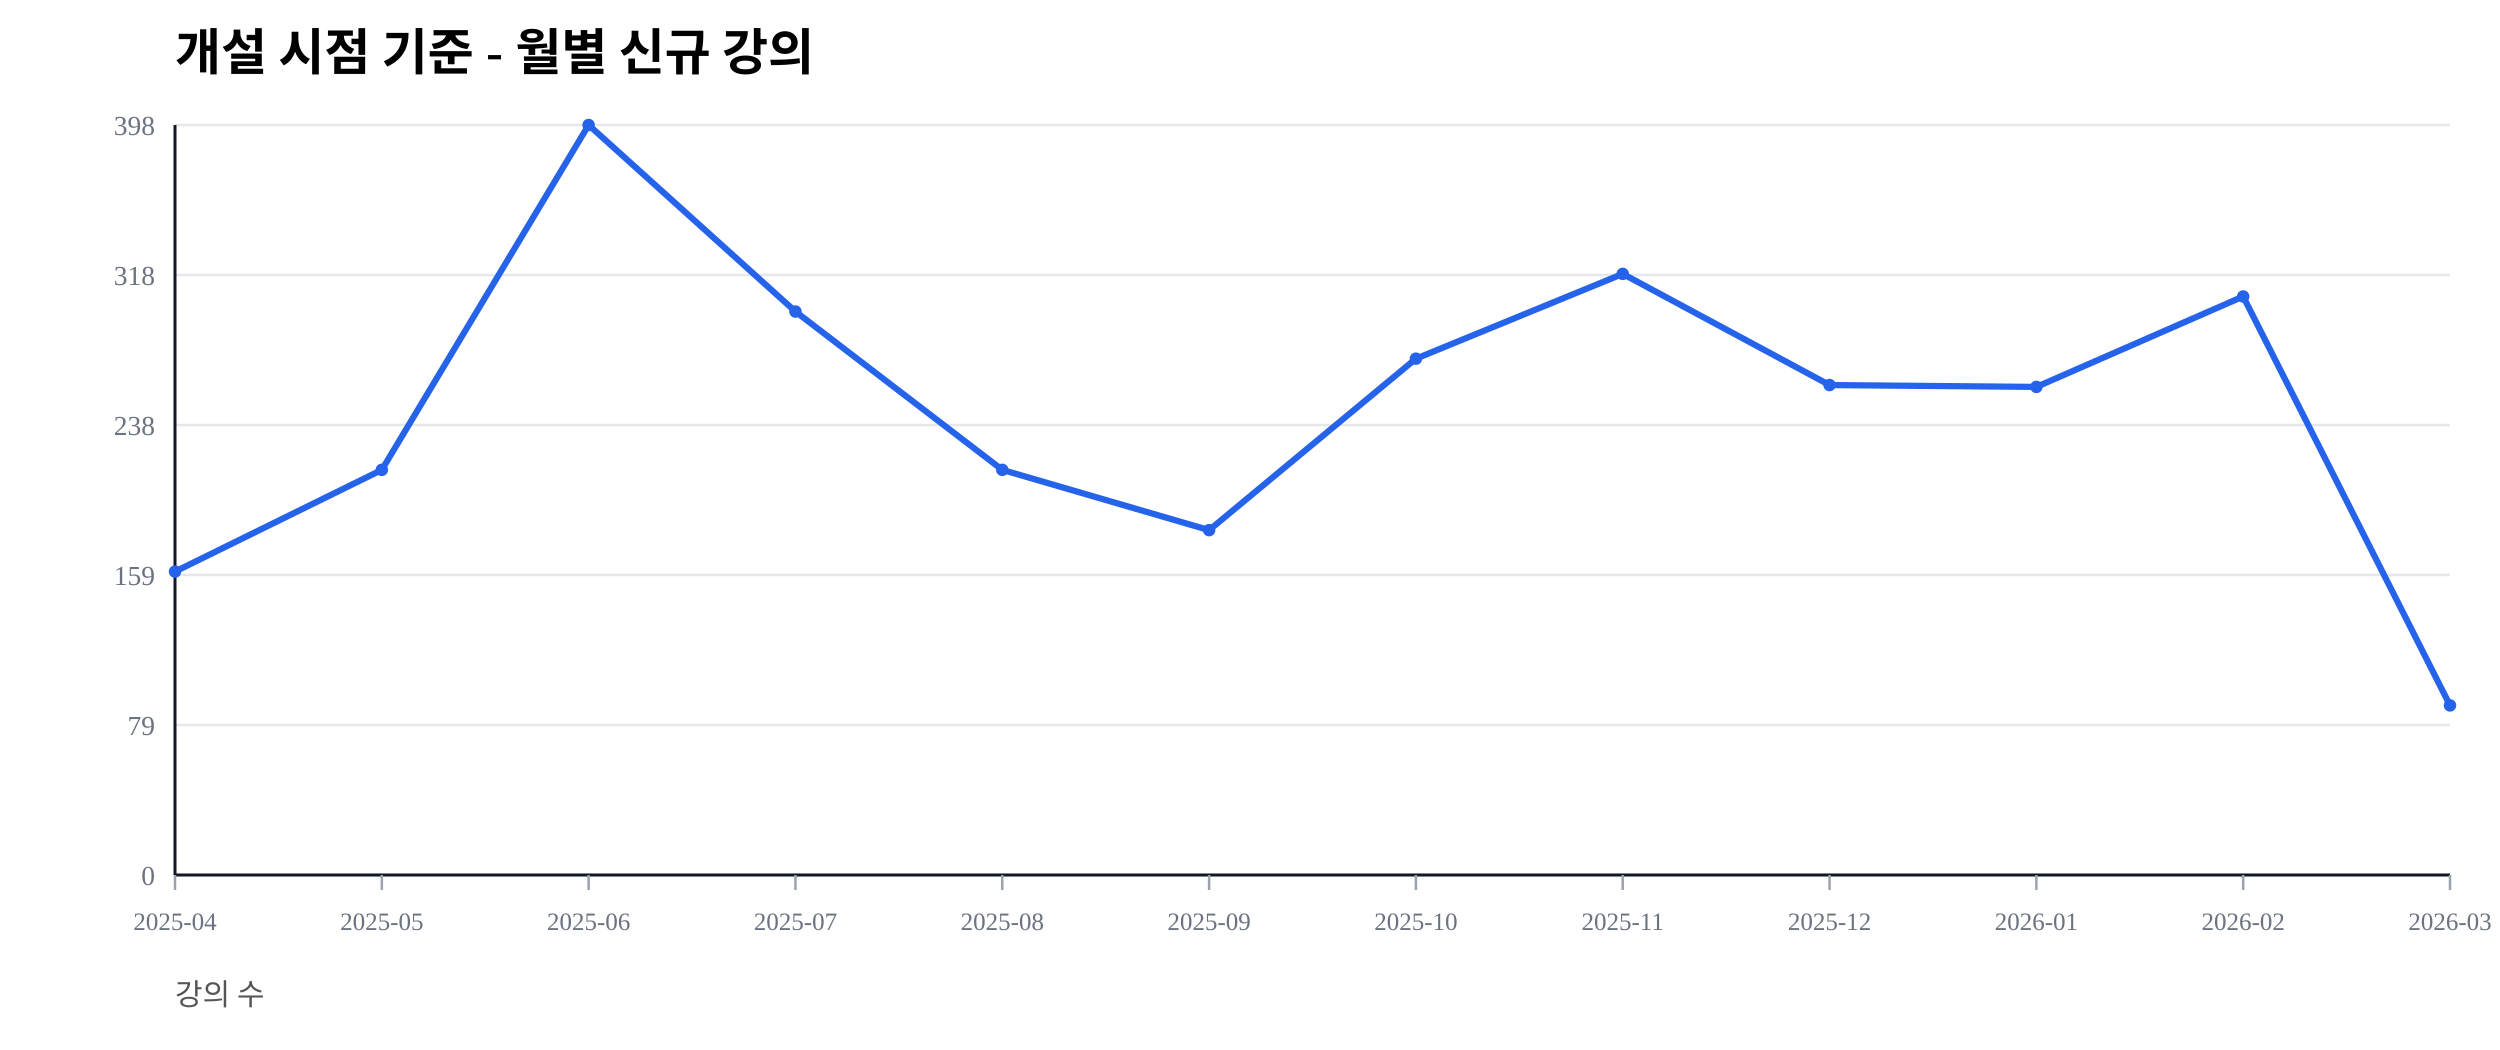
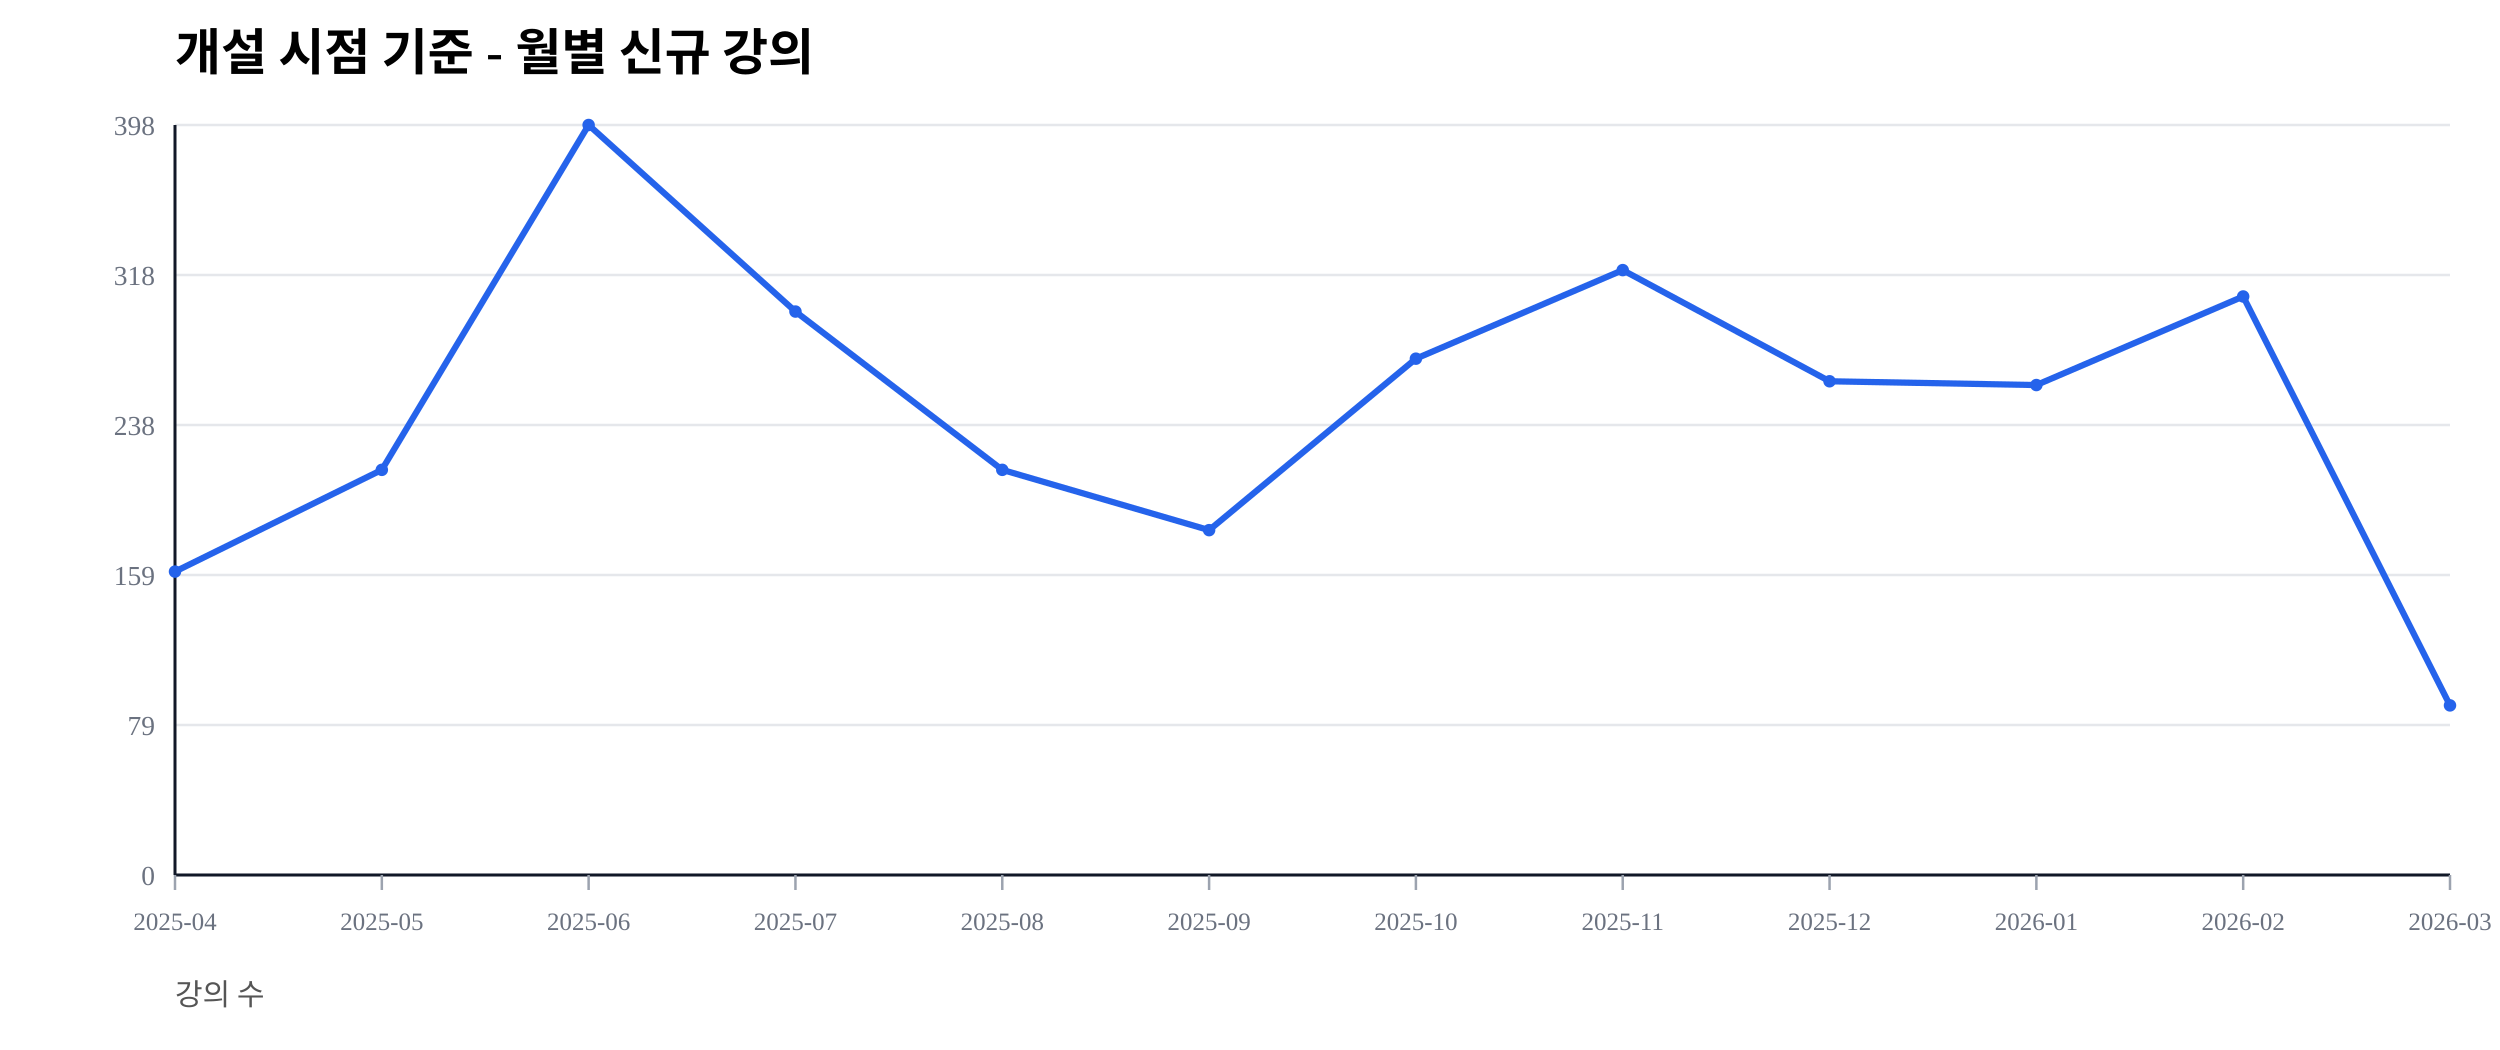
<svg xmlns="http://www.w3.org/2000/svg" width="1000" height="420" viewBox="0 0 1000 420">
  <rect width="100%" height="100%" fill="#ffffff" />
  <text x="70" y="28" font-size="20" font-weight="600">개설 시점 기준 - 월별 신규 강의</text>
  <text x="70" y="402" font-size="12" fill="#555">강의 수</text>
  <line x1="70" y1="350.00" x2="980" y2="350.00" stroke="#e5e7eb" stroke-width="1" />
  <text x="62" y="354.00" font-size="11" fill="#6b7280" text-anchor="end">0</text>
  <line x1="70" y1="290.00" x2="980" y2="290.00" stroke="#e5e7eb" stroke-width="1" />
  <text x="62" y="294.00" font-size="11" fill="#6b7280" text-anchor="end">79</text>
  <line x1="70" y1="230.00" x2="980" y2="230.00" stroke="#e5e7eb" stroke-width="1" />
  <text x="62" y="234.00" font-size="11" fill="#6b7280" text-anchor="end">159</text>
  <line x1="70" y1="170.00" x2="980" y2="170.00" stroke="#e5e7eb" stroke-width="1" />
  <text x="62" y="174.00" font-size="11" fill="#6b7280" text-anchor="end">238</text>
  <line x1="70" y1="110.00" x2="980" y2="110.00" stroke="#e5e7eb" stroke-width="1" />
  <text x="62" y="114.00" font-size="11" fill="#6b7280" text-anchor="end">318</text>
  <line x1="70" y1="50.00" x2="980" y2="50.00" stroke="#e5e7eb" stroke-width="1" />
  <text x="62" y="54.00" font-size="11" fill="#6b7280" text-anchor="end">398</text>
  <line x1="70" y1="350" x2="980" y2="350" stroke="#111827" stroke-width="1.2" />
  <line x1="70" y1="50" x2="70" y2="350" stroke="#111827" stroke-width="1.2" />
  <line x1="70.00" y1="350" x2="70.00" y2="356" stroke="#9ca3af" stroke-width="1" />
  <text x="70.00" y="372" font-size="10" fill="#6b7280" text-anchor="middle">2025-04</text>
  <line x1="152.73" y1="350" x2="152.73" y2="356" stroke="#9ca3af" stroke-width="1" />
  <text x="152.73" y="372" font-size="10" fill="#6b7280" text-anchor="middle">2025-05</text>
  <line x1="235.45" y1="350" x2="235.45" y2="356" stroke="#9ca3af" stroke-width="1" />
  <text x="235.45" y="372" font-size="10" fill="#6b7280" text-anchor="middle">2025-06</text>
  <line x1="318.18" y1="350" x2="318.18" y2="356" stroke="#9ca3af" stroke-width="1" />
  <text x="318.18" y="372" font-size="10" fill="#6b7280" text-anchor="middle">2025-07</text>
  <line x1="400.91" y1="350" x2="400.91" y2="356" stroke="#9ca3af" stroke-width="1" />
  <text x="400.91" y="372" font-size="10" fill="#6b7280" text-anchor="middle">2025-08</text>
  <line x1="483.64" y1="350" x2="483.64" y2="356" stroke="#9ca3af" stroke-width="1" />
  <text x="483.64" y="372" font-size="10" fill="#6b7280" text-anchor="middle">2025-09</text>
  <line x1="566.36" y1="350" x2="566.36" y2="356" stroke="#9ca3af" stroke-width="1" />
  <text x="566.36" y="372" font-size="10" fill="#6b7280" text-anchor="middle">2025-10</text>
  <line x1="649.09" y1="350" x2="649.09" y2="356" stroke="#9ca3af" stroke-width="1" />
  <text x="649.09" y="372" font-size="10" fill="#6b7280" text-anchor="middle">2025-11</text>
  <line x1="731.82" y1="350" x2="731.82" y2="356" stroke="#9ca3af" stroke-width="1" />
  <text x="731.82" y="372" font-size="10" fill="#6b7280" text-anchor="middle">2025-12</text>
  <line x1="814.55" y1="350" x2="814.55" y2="356" stroke="#9ca3af" stroke-width="1" />
  <text x="814.55" y="372" font-size="10" fill="#6b7280" text-anchor="middle">2026-01</text>
  <line x1="897.27" y1="350" x2="897.27" y2="356" stroke="#9ca3af" stroke-width="1" />
  <text x="897.27" y="372" font-size="10" fill="#6b7280" text-anchor="middle">2026-02</text>
  <line x1="980.00" y1="350" x2="980.00" y2="356" stroke="#9ca3af" stroke-width="1" />
  <text x="980.00" y="372" font-size="10" fill="#6b7280" text-anchor="middle">2026-03</text>
-   <polyline fill="none" stroke="#2563eb" stroke-width="2.5" points="70.00,228.64 152.73,187.94 235.45,50.00 318.18,124.62 400.91,187.94 483.64,212.06 566.36,143.47 649.09,109.55 731.82,154.02 814.55,154.77 897.27,118.59 980.00,282.16" />
+   <polyline fill="none" stroke="#2563eb" stroke-width="2.5" points="70.00,228.64 152.73,187.94 235.45,50.00 318.18,124.62 400.91,187.94 483.64,212.06 566.36,143.47 649.09,108.04 731.82,152.51 814.55,154.02 897.27,118.59 980.00,282.16" />
  <circle cx="70.00" cy="228.64" r="2.5" fill="#2563eb" />
  <circle cx="152.73" cy="187.94" r="2.5" fill="#2563eb" />
  <circle cx="235.45" cy="50.00" r="2.5" fill="#2563eb" />
  <circle cx="318.18" cy="124.62" r="2.5" fill="#2563eb" />
  <circle cx="400.91" cy="187.94" r="2.5" fill="#2563eb" />
  <circle cx="483.64" cy="212.06" r="2.5" fill="#2563eb" />
  <circle cx="566.36" cy="143.47" r="2.5" fill="#2563eb" />
-   <circle cx="649.09" cy="109.55" r="2.5" fill="#2563eb" />
-   <circle cx="731.82" cy="154.02" r="2.5" fill="#2563eb" />
-   <circle cx="814.55" cy="154.77" r="2.5" fill="#2563eb" />
+   <circle cx="649.09" cy="108.04" r="2.5" fill="#2563eb" />
+   <circle cx="731.82" cy="152.51" r="2.5" fill="#2563eb" />
+   <circle cx="814.55" cy="154.02" r="2.5" fill="#2563eb" />
  <circle cx="897.27" cy="118.59" r="2.5" fill="#2563eb" />
  <circle cx="980.00" cy="282.16" r="2.5" fill="#2563eb" />
</svg>
